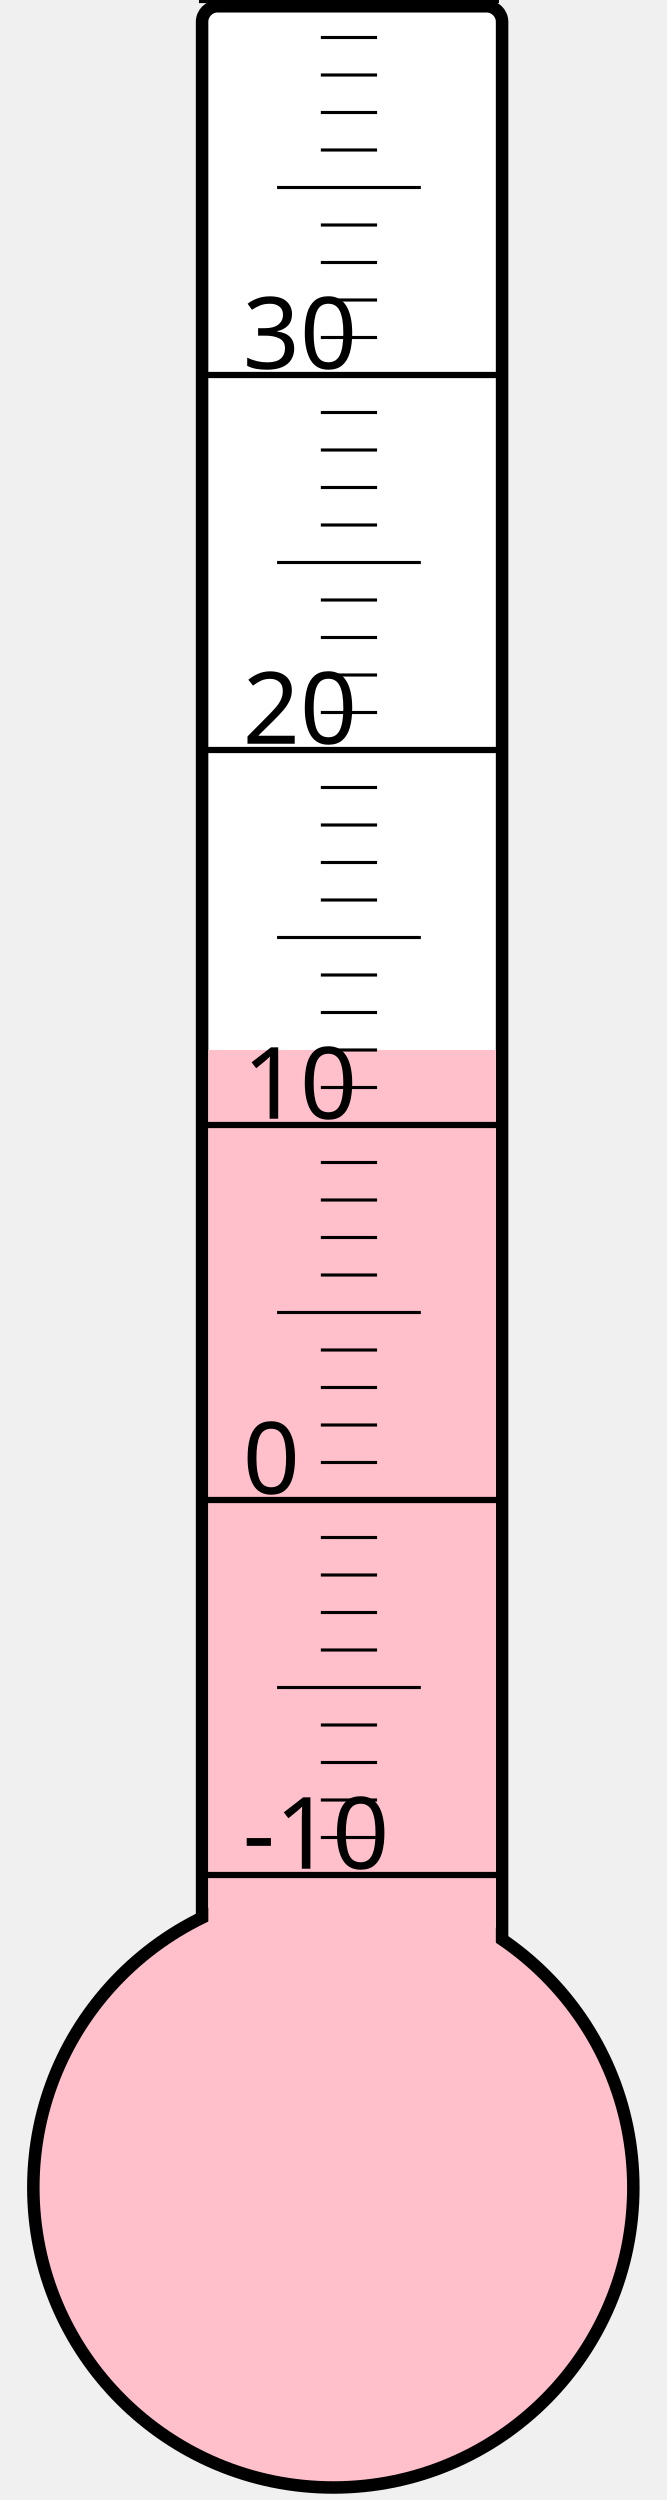
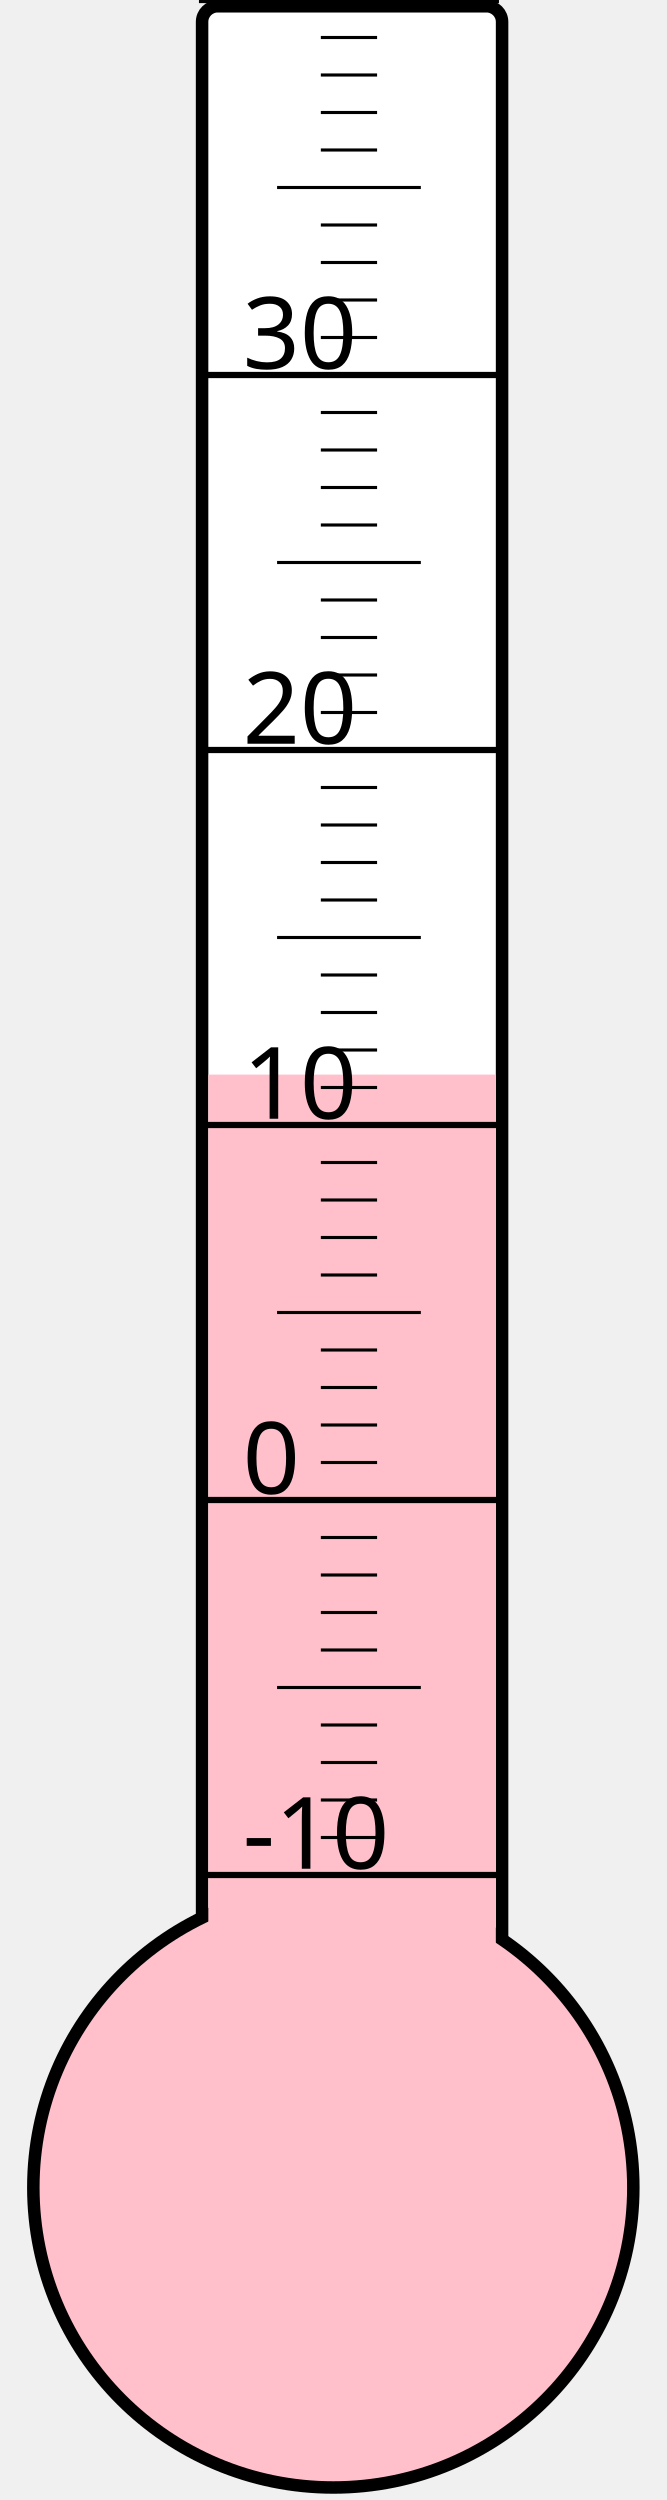
<svg xmlns="http://www.w3.org/2000/svg" width="40px" height="150px" viewBox="0 0 200 800">
  <rect width="200" height="800" x="0" y="0" style="fill: #ffffeb; fill-opacity: 0;" />
  <rect width="96" height="680" x="58" y="2" rx="5" ry="5" style="fill: white; fill-opacity: 1; stroke: black; stroke-width: 4;" />
  <circle cx="100" cy="700" r="96" style="fill: pink; stroke: black; stroke-width: 4;" />
-   <rect width="92" height="364.0" x="60" y="336.0" style="fill: pink; fill-opacity: 1; stroke-width: 0;" />
+   <rect width="92" height="356.125" x="60" y="343.875" style="fill: pink; fill-opacity: 1; stroke-width: 0;" />
  <text x="71" y="598" style="font-family: sans-serif; font-size: 24pt;">-10</text>
  <text x="71" y="478" style="font-family: sans-serif; font-size: 24pt;">0</text>
  <text x="71" y="358" style="font-family: sans-serif; font-size: 24pt;">10</text>
  <text x="71" y="238" style="font-family: sans-serif; font-size: 24pt;">20</text>
  <text x="71" y="118" style="font-family: sans-serif; font-size: 24pt;">30</text>
  <g style="stroke: black;">
    <line x1="57" y1="600" x2="153" y2="600" style="stroke-width: 2;" />
    <line x1="96" y1="588" x2="114" y2="588" style="stroke-width: 1;" />
    <line x1="96" y1="576" x2="114" y2="576" style="stroke-width: 1;" />
    <line x1="96" y1="564" x2="114" y2="564" style="stroke-width: 1;" />
    <line x1="96" y1="552" x2="114" y2="552" style="stroke-width: 1;" />
    <line x1="82" y1="540" x2="128" y2="540" style="stroke-width: 1;" />
    <line x1="96" y1="528" x2="114" y2="528" style="stroke-width: 1;" />
    <line x1="96" y1="516" x2="114" y2="516" style="stroke-width: 1;" />
    <line x1="96" y1="504" x2="114" y2="504" style="stroke-width: 1;" />
    <line x1="96" y1="492" x2="114" y2="492" style="stroke-width: 1;" />
    <line x1="57" y1="480" x2="153" y2="480" style="stroke-width: 2;" />
    <line x1="96" y1="468" x2="114" y2="468" style="stroke-width: 1;" />
    <line x1="96" y1="456" x2="114" y2="456" style="stroke-width: 1;" />
    <line x1="96" y1="444" x2="114" y2="444" style="stroke-width: 1;" />
    <line x1="96" y1="432" x2="114" y2="432" style="stroke-width: 1;" />
    <line x1="82" y1="420" x2="128" y2="420" style="stroke-width: 1;" />
    <line x1="96" y1="408" x2="114" y2="408" style="stroke-width: 1;" />
    <line x1="96" y1="396" x2="114" y2="396" style="stroke-width: 1;" />
    <line x1="96" y1="384" x2="114" y2="384" style="stroke-width: 1;" />
    <line x1="96" y1="372" x2="114" y2="372" style="stroke-width: 1;" />
    <line x1="57" y1="360" x2="153" y2="360" style="stroke-width: 2;" />
    <line x1="96" y1="348" x2="114" y2="348" style="stroke-width: 1;" />
    <line x1="96" y1="336" x2="114" y2="336" style="stroke-width: 1;" />
    <line x1="96" y1="324" x2="114" y2="324" style="stroke-width: 1;" />
    <line x1="96" y1="312" x2="114" y2="312" style="stroke-width: 1;" />
    <line x1="82" y1="300" x2="128" y2="300" style="stroke-width: 1;" />
    <line x1="96" y1="288" x2="114" y2="288" style="stroke-width: 1;" />
    <line x1="96" y1="276" x2="114" y2="276" style="stroke-width: 1;" />
    <line x1="96" y1="264" x2="114" y2="264" style="stroke-width: 1;" />
    <line x1="96" y1="252" x2="114" y2="252" style="stroke-width: 1;" />
    <line x1="57" y1="240" x2="153" y2="240" style="stroke-width: 2;" />
    <line x1="96" y1="228" x2="114" y2="228" style="stroke-width: 1;" />
    <line x1="96" y1="216" x2="114" y2="216" style="stroke-width: 1;" />
    <line x1="96" y1="204" x2="114" y2="204" style="stroke-width: 1;" />
    <line x1="96" y1="192" x2="114" y2="192" style="stroke-width: 1;" />
    <line x1="82" y1="180" x2="128" y2="180" style="stroke-width: 1;" />
    <line x1="96" y1="168" x2="114" y2="168" style="stroke-width: 1;" />
    <line x1="96" y1="156" x2="114" y2="156" style="stroke-width: 1;" />
    <line x1="96" y1="144" x2="114" y2="144" style="stroke-width: 1;" />
    <line x1="96" y1="132" x2="114" y2="132" style="stroke-width: 1;" />
    <line x1="57" y1="120" x2="153" y2="120" style="stroke-width: 2;" />
    <line x1="96" y1="108" x2="114" y2="108" style="stroke-width: 1;" />
    <line x1="96" y1="96" x2="114" y2="96" style="stroke-width: 1;" />
    <line x1="96" y1="84" x2="114" y2="84" style="stroke-width: 1;" />
    <line x1="96" y1="72" x2="114" y2="72" style="stroke-width: 1;" />
    <line x1="82" y1="60" x2="128" y2="60" style="stroke-width: 1;" />
    <line x1="96" y1="48" x2="114" y2="48" style="stroke-width: 1;" />
    <line x1="96" y1="36" x2="114" y2="36" style="stroke-width: 1;" />
    <line x1="96" y1="24" x2="114" y2="24" style="stroke-width: 1;" />
    <line x1="96" y1="12" x2="114" y2="12" style="stroke-width: 1;" />
    <line x1="57" y1="0" x2="153" y2="0" style="stroke-width: 2;" />
  </g>
</svg>
